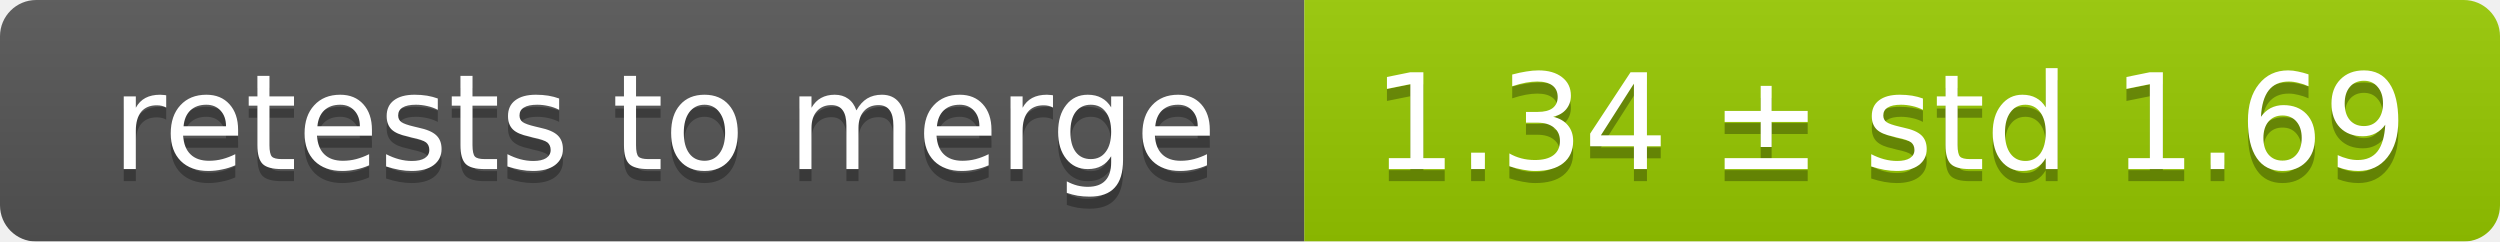
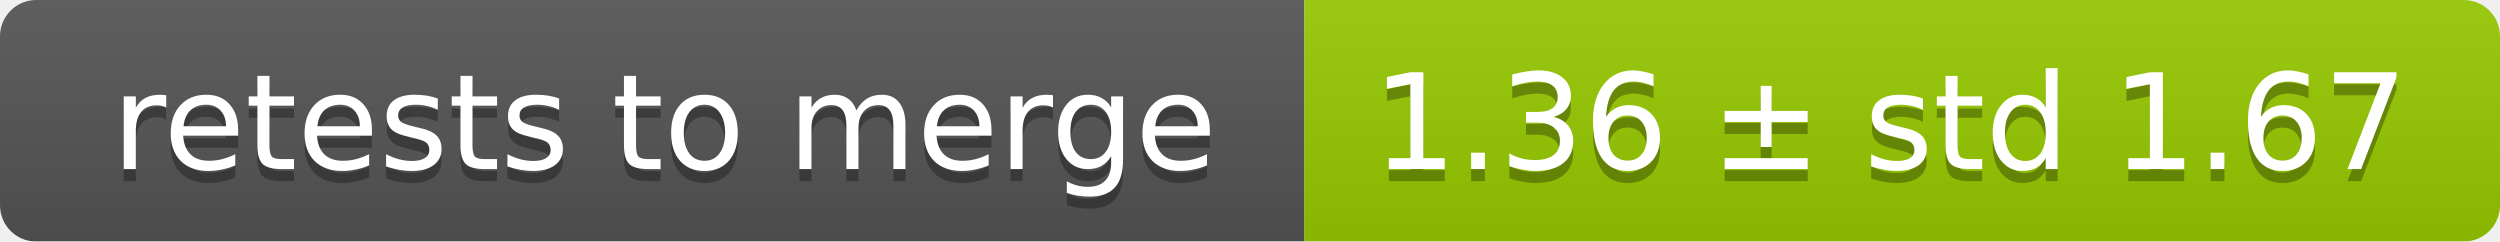
<svg xmlns="http://www.w3.org/2000/svg" width="207" height="20">
  <linearGradient id="smooth" x2="0" y2="100%">
    <stop offset="0" stop-color="#bbb" stop-opacity=".1" />
    <stop offset="1" stop-opacity=".1" />
  </linearGradient>
  <mask id="round">
    <rect width="207" height="20" rx="3" fill="#fff" />
  </mask>
  <g mask="url(#round)">
    <rect width="108" height="20" fill="#555" />
    <rect x="108" width="99" height="20" fill="#97ca00" />
    <rect width="207" height="20" fill="url(#smooth)" />
  </g>
  <g fill="#fff" text-anchor="middle" font-family="DejaVu Sans,Verdana,Geneva,sans-serif" font-size="11">
    <text x="55" y="15" fill="#010101" fill-opacity=".3">retests to merge</text>
    <text x="55" y="14">retests to merge</text>
-     <text x="156.5" y="15" fill="#010101" fill-opacity=".3">1.34 ± std 1.69</text>
-     <text x="156.5" y="14">1.34 ± std 1.69</text>
+     <text x="156.5" y="15" fill="#010101" fill-opacity=".3">1.36 ± std 1.67</text>
+     <text x="156.5" y="14">1.36 ± std 1.67</text>
  </g>
</svg>
